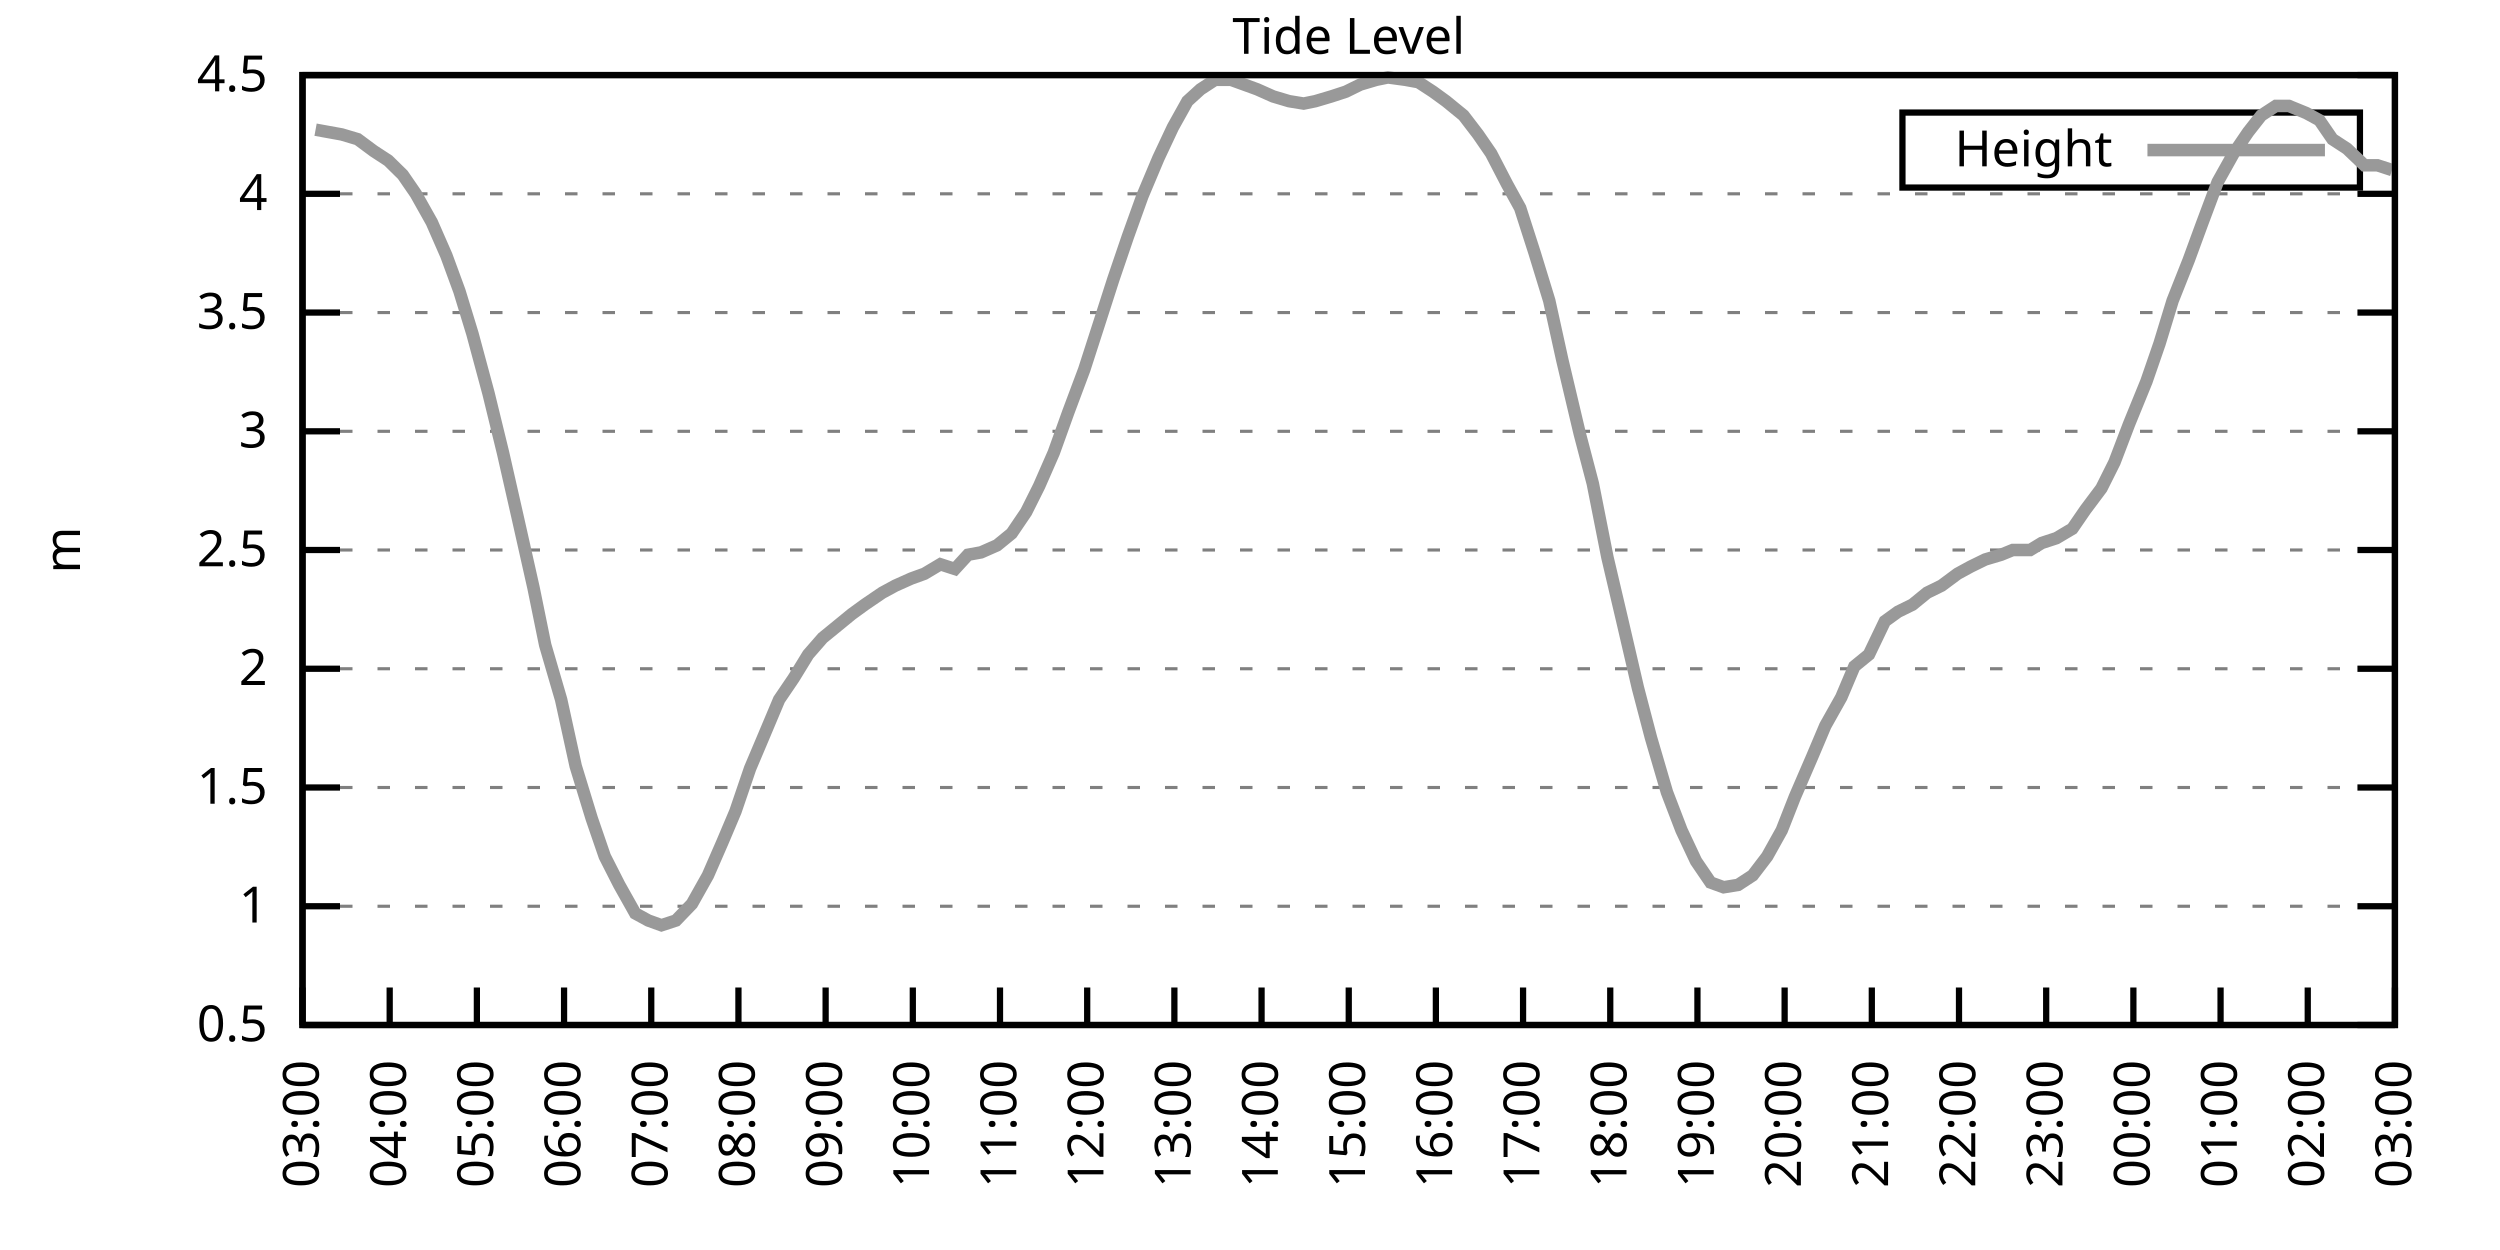
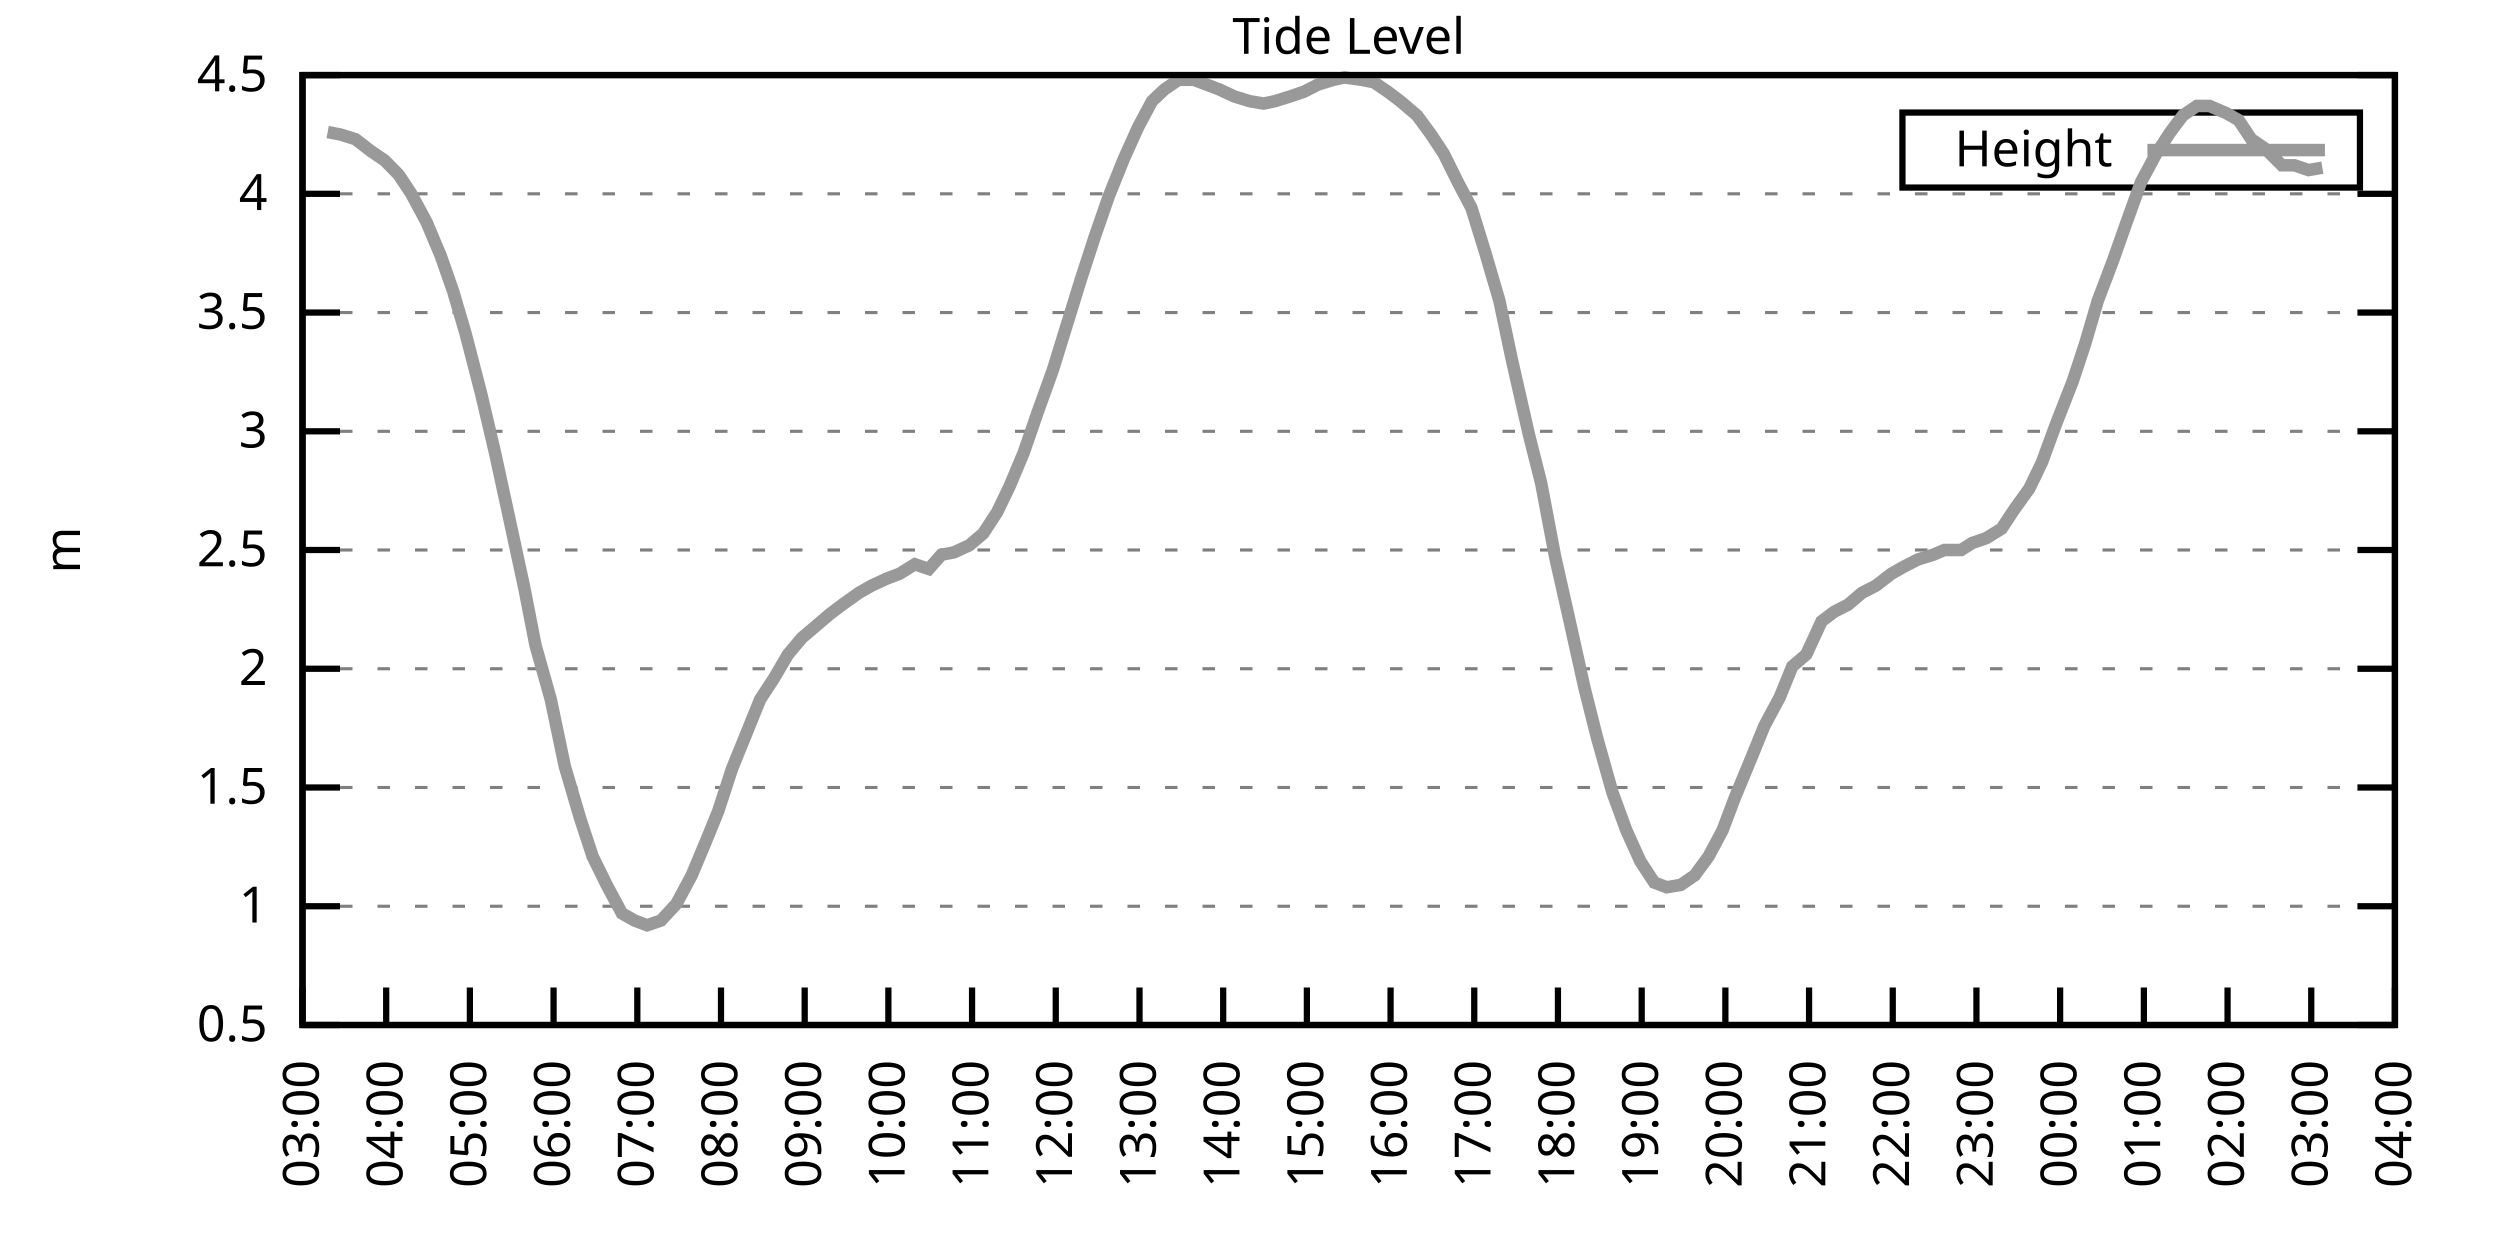
<svg xmlns="http://www.w3.org/2000/svg" xmlns:xlink="http://www.w3.org/1999/xlink" width="400" height="200" viewBox="0 0 400 200">
  <g id="gnuplot_canvas">
    <rect x="0" y="0" width="400" height="200" fill="none" />
    <defs>
      <circle id="gpDot" r="0.5" stroke-width="0.5" stroke="currentColor" />
      <path id="gpPt0" stroke-width="0.333" stroke="currentColor" d="M-1,0 h2 M0,-1 v2" />
      <path id="gpPt1" stroke-width="0.333" stroke="currentColor" d="M-1,-1 L1,1 M1,-1 L-1,1" />
      <path id="gpPt2" stroke-width="0.333" stroke="currentColor" d="M-1,0 L1,0 M0,-1 L0,1 M-1,-1 L1,1 M-1,1 L1,-1" />
      <rect id="gpPt3" stroke-width="0.333" stroke="currentColor" x="-1" y="-1" width="2" height="2" />
      <rect id="gpPt4" stroke-width="0.333" stroke="currentColor" fill="currentColor" x="-1" y="-1" width="2" height="2" />
      <circle id="gpPt5" stroke-width="0.333" stroke="currentColor" cx="0" cy="0" r="1" />
      <use xlink:href="#gpPt5" id="gpPt6" fill="currentColor" stroke="none" />
      <path id="gpPt7" stroke-width="0.333" stroke="currentColor" d="M0,-1.33 L-1.33,0.67 L1.33,0.67 z" />
      <use xlink:href="#gpPt7" id="gpPt8" fill="currentColor" stroke="none" />
      <use xlink:href="#gpPt7" id="gpPt9" stroke="currentColor" transform="rotate(180)" />
      <use xlink:href="#gpPt9" id="gpPt10" fill="currentColor" stroke="none" />
      <use xlink:href="#gpPt3" id="gpPt11" stroke="currentColor" transform="rotate(45)" />
      <use xlink:href="#gpPt11" id="gpPt12" fill="currentColor" stroke="none" />
      <path id="gpPt13" stroke-width="0.333" stroke="currentColor" d="M0,1.330 L1.265,0.411 L0.782,-1.067 L-0.782,-1.076 L-1.265,0.411 z" />
      <use xlink:href="#gpPt13" id="gpPt14" fill="currentColor" stroke="none" />
      <filter id="textbox" filterUnits="objectBoundingBox" x="0" y="0" height="1" width="1">
        <feFlood flood-color="white" flood-opacity="1" result="bgnd" />
        <feComposite in="SourceGraphic" in2="bgnd" operator="atop" />
      </filter>
      <filter id="greybox" filterUnits="objectBoundingBox" x="0" y="0" height="1" width="1">
        <feFlood flood-color="lightgrey" flood-opacity="1" result="grey" />
        <feComposite in="SourceGraphic" in2="grey" operator="atop" />
      </filter>
    </defs>
    <g fill="none" color="white" stroke="currentColor" stroke-width="1.00" stroke-linecap="butt" stroke-linejoin="miter">
</g>
    <g fill="none" color="black" stroke="currentColor" stroke-width="1.00" stroke-linecap="butt" stroke-linejoin="miter">
      <g stroke="none" shape-rendering="crispEdges">
        <polygon fill="rgb(255, 255, 255)" points="48.40,164.00 383.18,164.00 383.18,12.02 48.40,12.02 " />
      </g>
    </g>
    <g fill="none" color="black" stroke="currentColor" stroke-width="1.00" stroke-linecap="butt" stroke-linejoin="miter">
</g>
    <g fill="none" color="black" stroke="black" stroke-width="0.50" stroke-linecap="butt" stroke-linejoin="miter">
</g>
    <g fill="none" color="gray" stroke="currentColor" stroke-width="0.50" stroke-linecap="butt" stroke-linejoin="miter">
      <path stroke="gray" stroke-dasharray="2,4" class="gridline" d="M48.40,164.00 L383.19,164.00  " />
    </g>
    <g fill="none" color="gray" stroke="gray" stroke-width="1.00" stroke-linecap="butt" stroke-linejoin="miter">
</g>
    <g fill="none" color="black" stroke="currentColor" stroke-width="1.00" stroke-linecap="butt" stroke-linejoin="miter">
      <path stroke="black" d="M48.40,164.00 L54.40,164.00 M383.19,164.00 L377.19,164.00  " />
      <g transform="translate(42.80,166.60)" stroke="none" fill="black" font-family="Sans" font-size="8.00" text-anchor="end">
        <text>
          <tspan font-family="Sans"> 0.5</tspan>
        </text>
      </g>
    </g>
    <g fill="none" color="black" stroke="currentColor" stroke-width="1.00" stroke-linecap="butt" stroke-linejoin="miter">
</g>
    <g fill="none" color="black" stroke="black" stroke-width="0.50" stroke-linecap="butt" stroke-linejoin="miter">
</g>
    <g fill="none" color="gray" stroke="currentColor" stroke-width="0.50" stroke-linecap="butt" stroke-linejoin="miter">
      <path stroke="gray" stroke-dasharray="2,4" class="gridline" d="M48.40,145.00 L383.19,145.00  " />
    </g>
    <g fill="none" color="gray" stroke="gray" stroke-width="1.00" stroke-linecap="butt" stroke-linejoin="miter">
</g>
    <g fill="none" color="black" stroke="currentColor" stroke-width="1.00" stroke-linecap="butt" stroke-linejoin="miter">
      <path stroke="black" d="M48.40,145.00 L54.40,145.00 M383.19,145.00 L377.19,145.00  " />
      <g transform="translate(42.80,147.60)" stroke="none" fill="black" font-family="Sans" font-size="8.00" text-anchor="end">
        <text>
          <tspan font-family="Sans"> 1</tspan>
        </text>
      </g>
    </g>
    <g fill="none" color="black" stroke="currentColor" stroke-width="1.00" stroke-linecap="butt" stroke-linejoin="miter">
</g>
    <g fill="none" color="black" stroke="black" stroke-width="0.50" stroke-linecap="butt" stroke-linejoin="miter">
</g>
    <g fill="none" color="gray" stroke="currentColor" stroke-width="0.50" stroke-linecap="butt" stroke-linejoin="miter">
      <path stroke="gray" stroke-dasharray="2,4" class="gridline" d="M48.40,126.00 L383.19,126.00  " />
    </g>
    <g fill="none" color="gray" stroke="gray" stroke-width="1.00" stroke-linecap="butt" stroke-linejoin="miter">
</g>
    <g fill="none" color="black" stroke="currentColor" stroke-width="1.00" stroke-linecap="butt" stroke-linejoin="miter">
      <path stroke="black" d="M48.40,126.00 L54.40,126.00 M383.19,126.00 L377.19,126.00  " />
      <g transform="translate(42.80,128.60)" stroke="none" fill="black" font-family="Sans" font-size="8.00" text-anchor="end">
        <text>
          <tspan font-family="Sans"> 1.5</tspan>
        </text>
      </g>
    </g>
    <g fill="none" color="black" stroke="currentColor" stroke-width="1.00" stroke-linecap="butt" stroke-linejoin="miter">
</g>
    <g fill="none" color="black" stroke="black" stroke-width="0.50" stroke-linecap="butt" stroke-linejoin="miter">
</g>
    <g fill="none" color="gray" stroke="currentColor" stroke-width="0.50" stroke-linecap="butt" stroke-linejoin="miter">
      <path stroke="gray" stroke-dasharray="2,4" class="gridline" d="M48.40,107.00 L383.19,107.00  " />
    </g>
    <g fill="none" color="gray" stroke="gray" stroke-width="1.00" stroke-linecap="butt" stroke-linejoin="miter">
</g>
    <g fill="none" color="black" stroke="currentColor" stroke-width="1.00" stroke-linecap="butt" stroke-linejoin="miter">
      <path stroke="black" d="M48.40,107.00 L54.40,107.00 M383.19,107.00 L377.19,107.00  " />
      <g transform="translate(42.80,109.60)" stroke="none" fill="black" font-family="Sans" font-size="8.00" text-anchor="end">
        <text>
          <tspan font-family="Sans"> 2</tspan>
        </text>
      </g>
    </g>
    <g fill="none" color="black" stroke="currentColor" stroke-width="1.00" stroke-linecap="butt" stroke-linejoin="miter">
</g>
    <g fill="none" color="black" stroke="black" stroke-width="0.50" stroke-linecap="butt" stroke-linejoin="miter">
</g>
    <g fill="none" color="gray" stroke="currentColor" stroke-width="0.50" stroke-linecap="butt" stroke-linejoin="miter">
      <path stroke="gray" stroke-dasharray="2,4" class="gridline" d="M48.40,88.00 L383.19,88.00  " />
    </g>
    <g fill="none" color="gray" stroke="gray" stroke-width="1.00" stroke-linecap="butt" stroke-linejoin="miter">
</g>
    <g fill="none" color="black" stroke="currentColor" stroke-width="1.00" stroke-linecap="butt" stroke-linejoin="miter">
      <path stroke="black" d="M48.40,88.00 L54.40,88.00 M383.19,88.00 L377.19,88.00  " />
      <g transform="translate(42.80,90.60)" stroke="none" fill="black" font-family="Sans" font-size="8.00" text-anchor="end">
        <text>
          <tspan font-family="Sans"> 2.5</tspan>
        </text>
      </g>
    </g>
    <g fill="none" color="black" stroke="currentColor" stroke-width="1.00" stroke-linecap="butt" stroke-linejoin="miter">
</g>
    <g fill="none" color="black" stroke="black" stroke-width="0.50" stroke-linecap="butt" stroke-linejoin="miter">
</g>
    <g fill="none" color="gray" stroke="currentColor" stroke-width="0.50" stroke-linecap="butt" stroke-linejoin="miter">
      <path stroke="gray" stroke-dasharray="2,4" class="gridline" d="M48.40,69.01 L383.19,69.01  " />
    </g>
    <g fill="none" color="gray" stroke="gray" stroke-width="1.00" stroke-linecap="butt" stroke-linejoin="miter">
</g>
    <g fill="none" color="black" stroke="currentColor" stroke-width="1.00" stroke-linecap="butt" stroke-linejoin="miter">
      <path stroke="black" d="M48.40,69.01 L54.40,69.01 M383.19,69.01 L377.19,69.01  " />
      <g transform="translate(42.80,71.61)" stroke="none" fill="black" font-family="Sans" font-size="8.00" text-anchor="end">
        <text>
          <tspan font-family="Sans"> 3</tspan>
        </text>
      </g>
    </g>
    <g fill="none" color="black" stroke="currentColor" stroke-width="1.00" stroke-linecap="butt" stroke-linejoin="miter">
</g>
    <g fill="none" color="black" stroke="black" stroke-width="0.50" stroke-linecap="butt" stroke-linejoin="miter">
</g>
    <g fill="none" color="gray" stroke="currentColor" stroke-width="0.50" stroke-linecap="butt" stroke-linejoin="miter">
      <path stroke="gray" stroke-dasharray="2,4" class="gridline" d="M48.40,50.01 L383.19,50.01  " />
    </g>
    <g fill="none" color="gray" stroke="gray" stroke-width="1.00" stroke-linecap="butt" stroke-linejoin="miter">
</g>
    <g fill="none" color="black" stroke="currentColor" stroke-width="1.00" stroke-linecap="butt" stroke-linejoin="miter">
      <path stroke="black" d="M48.40,50.01 L54.40,50.01 M383.19,50.01 L377.19,50.01  " />
      <g transform="translate(42.80,52.61)" stroke="none" fill="black" font-family="Sans" font-size="8.00" text-anchor="end">
        <text>
          <tspan font-family="Sans"> 3.5</tspan>
        </text>
      </g>
    </g>
    <g fill="none" color="black" stroke="currentColor" stroke-width="1.00" stroke-linecap="butt" stroke-linejoin="miter">
</g>
    <g fill="none" color="black" stroke="black" stroke-width="0.50" stroke-linecap="butt" stroke-linejoin="miter">
</g>
    <g fill="none" color="gray" stroke="currentColor" stroke-width="0.50" stroke-linecap="butt" stroke-linejoin="miter">
      <path stroke="gray" stroke-dasharray="2,4" class="gridline" d="M48.40,31.01 L383.19,31.01  " />
    </g>
    <g fill="none" color="gray" stroke="gray" stroke-width="1.00" stroke-linecap="butt" stroke-linejoin="miter">
</g>
    <g fill="none" color="black" stroke="currentColor" stroke-width="1.00" stroke-linecap="butt" stroke-linejoin="miter">
      <path stroke="black" d="M48.40,31.01 L54.40,31.01 M383.19,31.01 L377.19,31.01  " />
      <g transform="translate(42.80,33.61)" stroke="none" fill="black" font-family="Sans" font-size="8.00" text-anchor="end">
        <text>
          <tspan font-family="Sans"> 4</tspan>
        </text>
      </g>
    </g>
    <g fill="none" color="black" stroke="currentColor" stroke-width="1.00" stroke-linecap="butt" stroke-linejoin="miter">
</g>
    <g fill="none" color="black" stroke="black" stroke-width="0.50" stroke-linecap="butt" stroke-linejoin="miter">
</g>
    <g fill="none" color="gray" stroke="currentColor" stroke-width="0.50" stroke-linecap="butt" stroke-linejoin="miter">
      <path stroke="gray" stroke-dasharray="2,4" class="gridline" d="M48.40,12.01 L383.19,12.01  " />
    </g>
    <g fill="none" color="gray" stroke="gray" stroke-width="1.00" stroke-linecap="butt" stroke-linejoin="miter">
</g>
    <g fill="none" color="black" stroke="currentColor" stroke-width="1.00" stroke-linecap="butt" stroke-linejoin="miter">
      <path stroke="black" d="M48.40,12.01 L54.40,12.01 M383.19,12.01 L377.19,12.01  " />
      <g transform="translate(42.80,14.61)" stroke="none" fill="black" font-family="Sans" font-size="8.00" text-anchor="end">
        <text>
          <tspan font-family="Sans"> 4.5</tspan>
        </text>
      </g>
    </g>
    <g fill="none" color="black" stroke="currentColor" stroke-width="1.00" stroke-linecap="butt" stroke-linejoin="miter">
      <path stroke="black" d="M48.40,164.00 L48.40,158.00  " />
      <g transform="translate(51.00,169.60) rotate(270.00)" stroke="none" fill="black" font-family="Sans" font-size="8.00" text-anchor="end">
        <text>
          <tspan font-family="Sans">03:00</tspan>
        </text>
      </g>
    </g>
    <g fill="none" color="black" stroke="currentColor" stroke-width="1.00" stroke-linecap="butt" stroke-linejoin="miter">
-       <path stroke="black" d="M62.35,164.00 L62.35,158.00  " />
-       <g transform="translate(64.95,169.60) rotate(270.00)" stroke="none" fill="black" font-family="Sans" font-size="8.00" text-anchor="end">
+       <path stroke="black" d="M61.79,164.00 L61.79,158.00  " />
+       <g transform="translate(64.39,169.60) rotate(270.00)" stroke="none" fill="black" font-family="Sans" font-size="8.00" text-anchor="end">
        <text>
          <tspan font-family="Sans">04:00</tspan>
        </text>
      </g>
    </g>
    <g fill="none" color="black" stroke="currentColor" stroke-width="1.00" stroke-linecap="butt" stroke-linejoin="miter">
-       <path stroke="black" d="M76.30,164.00 L76.30,158.00  " />
-       <g transform="translate(78.90,169.60) rotate(270.00)" stroke="none" fill="black" font-family="Sans" font-size="8.00" text-anchor="end">
+       <path stroke="black" d="M75.18,164.00 L75.18,158.00  " />
+       <g transform="translate(77.78,169.60) rotate(270.00)" stroke="none" fill="black" font-family="Sans" font-size="8.00" text-anchor="end">
        <text>
          <tspan font-family="Sans">05:00</tspan>
        </text>
      </g>
    </g>
    <g fill="none" color="black" stroke="currentColor" stroke-width="1.00" stroke-linecap="butt" stroke-linejoin="miter">
-       <path stroke="black" d="M90.25,164.00 L90.25,158.00  " />
-       <g transform="translate(92.85,169.60) rotate(270.00)" stroke="none" fill="black" font-family="Sans" font-size="8.00" text-anchor="end">
+       <path stroke="black" d="M88.57,164.00 L88.57,158.00  " />
+       <g transform="translate(91.17,169.60) rotate(270.00)" stroke="none" fill="black" font-family="Sans" font-size="8.00" text-anchor="end">
        <text>
          <tspan font-family="Sans">06:00</tspan>
        </text>
      </g>
    </g>
    <g fill="none" color="black" stroke="currentColor" stroke-width="1.00" stroke-linecap="butt" stroke-linejoin="miter">
-       <path stroke="black" d="M104.20,164.00 L104.20,158.00  " />
-       <g transform="translate(106.80,169.60) rotate(270.00)" stroke="none" fill="black" font-family="Sans" font-size="8.00" text-anchor="end">
+       <path stroke="black" d="M101.97,164.00 L101.97,158.00  " />
+       <g transform="translate(104.57,169.60) rotate(270.00)" stroke="none" fill="black" font-family="Sans" font-size="8.00" text-anchor="end">
        <text>
          <tspan font-family="Sans">07:00</tspan>
        </text>
      </g>
    </g>
    <g fill="none" color="black" stroke="currentColor" stroke-width="1.00" stroke-linecap="butt" stroke-linejoin="miter">
-       <path stroke="black" d="M118.15,164.00 L118.15,158.00  " />
-       <g transform="translate(120.75,169.60) rotate(270.00)" stroke="none" fill="black" font-family="Sans" font-size="8.00" text-anchor="end">
+       <path stroke="black" d="M115.36,164.00 L115.36,158.00  " />
+       <g transform="translate(117.96,169.60) rotate(270.00)" stroke="none" fill="black" font-family="Sans" font-size="8.00" text-anchor="end">
        <text>
          <tspan font-family="Sans">08:00</tspan>
        </text>
      </g>
    </g>
    <g fill="none" color="black" stroke="currentColor" stroke-width="1.00" stroke-linecap="butt" stroke-linejoin="miter">
-       <path stroke="black" d="M132.10,164.00 L132.10,158.00  " />
-       <g transform="translate(134.70,169.60) rotate(270.00)" stroke="none" fill="black" font-family="Sans" font-size="8.00" text-anchor="end">
+       <path stroke="black" d="M128.75,164.00 L128.75,158.00  " />
+       <g transform="translate(131.35,169.60) rotate(270.00)" stroke="none" fill="black" font-family="Sans" font-size="8.00" text-anchor="end">
        <text>
          <tspan font-family="Sans">09:00</tspan>
        </text>
      </g>
    </g>
    <g fill="none" color="black" stroke="currentColor" stroke-width="1.00" stroke-linecap="butt" stroke-linejoin="miter">
-       <path stroke="black" d="M146.05,164.00 L146.05,158.00  " />
-       <g transform="translate(148.65,169.60) rotate(270.00)" stroke="none" fill="black" font-family="Sans" font-size="8.00" text-anchor="end">
+       <path stroke="black" d="M142.14,164.00 L142.14,158.00  " />
+       <g transform="translate(144.74,169.60) rotate(270.00)" stroke="none" fill="black" font-family="Sans" font-size="8.00" text-anchor="end">
        <text>
          <tspan font-family="Sans">10:00</tspan>
        </text>
      </g>
    </g>
    <g fill="none" color="black" stroke="currentColor" stroke-width="1.00" stroke-linecap="butt" stroke-linejoin="miter">
-       <path stroke="black" d="M160.00,164.00 L160.00,158.00  " />
-       <g transform="translate(162.60,169.60) rotate(270.00)" stroke="none" fill="black" font-family="Sans" font-size="8.00" text-anchor="end">
+       <path stroke="black" d="M155.53,164.00 L155.53,158.00  " />
+       <g transform="translate(158.13,169.60) rotate(270.00)" stroke="none" fill="black" font-family="Sans" font-size="8.00" text-anchor="end">
        <text>
          <tspan font-family="Sans">11:00</tspan>
        </text>
      </g>
    </g>
    <g fill="none" color="black" stroke="currentColor" stroke-width="1.00" stroke-linecap="butt" stroke-linejoin="miter">
-       <path stroke="black" d="M173.95,164.00 L173.95,158.00  " />
-       <g transform="translate(176.55,169.60) rotate(270.00)" stroke="none" fill="black" font-family="Sans" font-size="8.00" text-anchor="end">
+       <path stroke="black" d="M168.92,164.00 L168.92,158.00  " />
+       <g transform="translate(171.52,169.60) rotate(270.00)" stroke="none" fill="black" font-family="Sans" font-size="8.00" text-anchor="end">
        <text>
          <tspan font-family="Sans">12:00</tspan>
        </text>
      </g>
    </g>
    <g fill="none" color="black" stroke="currentColor" stroke-width="1.00" stroke-linecap="butt" stroke-linejoin="miter">
-       <path stroke="black" d="M187.90,164.00 L187.90,158.00  " />
-       <g transform="translate(190.50,169.60) rotate(270.00)" stroke="none" fill="black" font-family="Sans" font-size="8.00" text-anchor="end">
+       <path stroke="black" d="M182.32,164.00 L182.32,158.00  " />
+       <g transform="translate(184.92,169.60) rotate(270.00)" stroke="none" fill="black" font-family="Sans" font-size="8.00" text-anchor="end">
        <text>
          <tspan font-family="Sans">13:00</tspan>
        </text>
      </g>
    </g>
    <g fill="none" color="black" stroke="currentColor" stroke-width="1.00" stroke-linecap="butt" stroke-linejoin="miter">
-       <path stroke="black" d="M201.85,164.00 L201.85,158.00  " />
-       <g transform="translate(204.45,169.60) rotate(270.00)" stroke="none" fill="black" font-family="Sans" font-size="8.00" text-anchor="end">
+       <path stroke="black" d="M195.71,164.00 L195.71,158.00  " />
+       <g transform="translate(198.31,169.60) rotate(270.00)" stroke="none" fill="black" font-family="Sans" font-size="8.00" text-anchor="end">
        <text>
          <tspan font-family="Sans">14:00</tspan>
        </text>
      </g>
    </g>
    <g fill="none" color="black" stroke="currentColor" stroke-width="1.00" stroke-linecap="butt" stroke-linejoin="miter">
-       <path stroke="black" d="M215.80,164.00 L215.80,158.00  " />
-       <g transform="translate(218.40,169.60) rotate(270.00)" stroke="none" fill="black" font-family="Sans" font-size="8.00" text-anchor="end">
+       <path stroke="black" d="M209.10,164.00 L209.10,158.00  " />
+       <g transform="translate(211.70,169.60) rotate(270.00)" stroke="none" fill="black" font-family="Sans" font-size="8.00" text-anchor="end">
        <text>
          <tspan font-family="Sans">15:00</tspan>
        </text>
      </g>
    </g>
    <g fill="none" color="black" stroke="currentColor" stroke-width="1.00" stroke-linecap="butt" stroke-linejoin="miter">
-       <path stroke="black" d="M229.74,164.00 L229.74,158.00  " />
-       <g transform="translate(232.34,169.60) rotate(270.00)" stroke="none" fill="black" font-family="Sans" font-size="8.00" text-anchor="end">
+       <path stroke="black" d="M222.49,164.00 L222.49,158.00  " />
+       <g transform="translate(225.09,169.60) rotate(270.00)" stroke="none" fill="black" font-family="Sans" font-size="8.00" text-anchor="end">
        <text>
          <tspan font-family="Sans">16:00</tspan>
        </text>
      </g>
    </g>
    <g fill="none" color="black" stroke="currentColor" stroke-width="1.00" stroke-linecap="butt" stroke-linejoin="miter">
-       <path stroke="black" d="M243.69,164.00 L243.69,158.00  " />
-       <g transform="translate(246.29,169.60) rotate(270.00)" stroke="none" fill="black" font-family="Sans" font-size="8.00" text-anchor="end">
+       <path stroke="black" d="M235.88,164.00 L235.88,158.00  " />
+       <g transform="translate(238.48,169.60) rotate(270.00)" stroke="none" fill="black" font-family="Sans" font-size="8.00" text-anchor="end">
        <text>
          <tspan font-family="Sans">17:00</tspan>
        </text>
      </g>
    </g>
    <g fill="none" color="black" stroke="currentColor" stroke-width="1.00" stroke-linecap="butt" stroke-linejoin="miter">
-       <path stroke="black" d="M257.64,164.00 L257.64,158.00  " />
-       <g transform="translate(260.24,169.60) rotate(270.00)" stroke="none" fill="black" font-family="Sans" font-size="8.00" text-anchor="end">
+       <path stroke="black" d="M249.27,164.00 L249.27,158.00  " />
+       <g transform="translate(251.87,169.60) rotate(270.00)" stroke="none" fill="black" font-family="Sans" font-size="8.00" text-anchor="end">
        <text>
          <tspan font-family="Sans">18:00</tspan>
        </text>
      </g>
    </g>
    <g fill="none" color="black" stroke="currentColor" stroke-width="1.00" stroke-linecap="butt" stroke-linejoin="miter">
-       <path stroke="black" d="M271.59,164.00 L271.59,158.00  " />
-       <g transform="translate(274.19,169.60) rotate(270.00)" stroke="none" fill="black" font-family="Sans" font-size="8.00" text-anchor="end">
+       <path stroke="black" d="M262.67,164.00 L262.67,158.00  " />
+       <g transform="translate(265.27,169.60) rotate(270.00)" stroke="none" fill="black" font-family="Sans" font-size="8.00" text-anchor="end">
        <text>
          <tspan font-family="Sans">19:00</tspan>
        </text>
      </g>
    </g>
    <g fill="none" color="black" stroke="currentColor" stroke-width="1.00" stroke-linecap="butt" stroke-linejoin="miter">
-       <path stroke="black" d="M285.54,164.00 L285.54,158.00  " />
-       <g transform="translate(288.14,169.60) rotate(270.00)" stroke="none" fill="black" font-family="Sans" font-size="8.00" text-anchor="end">
+       <path stroke="black" d="M276.06,164.00 L276.06,158.00  " />
+       <g transform="translate(278.66,169.60) rotate(270.00)" stroke="none" fill="black" font-family="Sans" font-size="8.00" text-anchor="end">
        <text>
          <tspan font-family="Sans">20:00</tspan>
        </text>
      </g>
    </g>
    <g fill="none" color="black" stroke="currentColor" stroke-width="1.00" stroke-linecap="butt" stroke-linejoin="miter">
-       <path stroke="black" d="M299.49,164.00 L299.49,158.00  " />
-       <g transform="translate(302.09,169.60) rotate(270.00)" stroke="none" fill="black" font-family="Sans" font-size="8.00" text-anchor="end">
+       <path stroke="black" d="M289.45,164.00 L289.45,158.00  " />
+       <g transform="translate(292.05,169.60) rotate(270.00)" stroke="none" fill="black" font-family="Sans" font-size="8.00" text-anchor="end">
        <text>
          <tspan font-family="Sans">21:00</tspan>
        </text>
      </g>
    </g>
    <g fill="none" color="black" stroke="currentColor" stroke-width="1.00" stroke-linecap="butt" stroke-linejoin="miter">
-       <path stroke="black" d="M313.44,164.00 L313.44,158.00  " />
-       <g transform="translate(316.04,169.60) rotate(270.00)" stroke="none" fill="black" font-family="Sans" font-size="8.00" text-anchor="end">
+       <path stroke="black" d="M302.84,164.00 L302.84,158.00  " />
+       <g transform="translate(305.44,169.60) rotate(270.00)" stroke="none" fill="black" font-family="Sans" font-size="8.00" text-anchor="end">
        <text>
          <tspan font-family="Sans">22:00</tspan>
        </text>
      </g>
    </g>
    <g fill="none" color="black" stroke="currentColor" stroke-width="1.00" stroke-linecap="butt" stroke-linejoin="miter">
-       <path stroke="black" d="M327.39,164.00 L327.39,158.00  " />
-       <g transform="translate(329.99,169.60) rotate(270.00)" stroke="none" fill="black" font-family="Sans" font-size="8.00" text-anchor="end">
+       <path stroke="black" d="M316.23,164.00 L316.23,158.00  " />
+       <g transform="translate(318.83,169.60) rotate(270.00)" stroke="none" fill="black" font-family="Sans" font-size="8.00" text-anchor="end">
        <text>
          <tspan font-family="Sans">23:00</tspan>
        </text>
      </g>
    </g>
    <g fill="none" color="black" stroke="currentColor" stroke-width="1.00" stroke-linecap="butt" stroke-linejoin="miter">
-       <path stroke="black" d="M341.34,164.00 L341.34,158.00  " />
-       <g transform="translate(343.94,169.60) rotate(270.00)" stroke="none" fill="black" font-family="Sans" font-size="8.00" text-anchor="end">
+       <path stroke="black" d="M329.62,164.00 L329.62,158.00  " />
+       <g transform="translate(332.22,169.60) rotate(270.00)" stroke="none" fill="black" font-family="Sans" font-size="8.00" text-anchor="end">
        <text>
          <tspan font-family="Sans">00:00</tspan>
        </text>
      </g>
    </g>
    <g fill="none" color="black" stroke="currentColor" stroke-width="1.00" stroke-linecap="butt" stroke-linejoin="miter">
-       <path stroke="black" d="M355.29,164.00 L355.29,158.00  " />
-       <g transform="translate(357.89,169.60) rotate(270.00)" stroke="none" fill="black" font-family="Sans" font-size="8.00" text-anchor="end">
+       <path stroke="black" d="M343.02,164.00 L343.02,158.00  " />
+       <g transform="translate(345.62,169.60) rotate(270.00)" stroke="none" fill="black" font-family="Sans" font-size="8.00" text-anchor="end">
        <text>
          <tspan font-family="Sans">01:00</tspan>
        </text>
      </g>
    </g>
    <g fill="none" color="black" stroke="currentColor" stroke-width="1.00" stroke-linecap="butt" stroke-linejoin="miter">
-       <path stroke="black" d="M369.24,164.00 L369.24,158.00  " />
-       <g transform="translate(371.84,169.60) rotate(270.00)" stroke="none" fill="black" font-family="Sans" font-size="8.00" text-anchor="end">
+       <path stroke="black" d="M356.41,164.00 L356.41,158.00  " />
+       <g transform="translate(359.01,169.60) rotate(270.00)" stroke="none" fill="black" font-family="Sans" font-size="8.00" text-anchor="end">
        <text>
          <tspan font-family="Sans">02:00</tspan>
+         </text>
+       </g>
+     </g>
+     <g fill="none" color="black" stroke="currentColor" stroke-width="1.00" stroke-linecap="butt" stroke-linejoin="miter">
+       <path stroke="black" d="M369.80,164.00 L369.80,158.00  " />
+       <g transform="translate(372.40,169.60) rotate(270.00)" stroke="none" fill="black" font-family="Sans" font-size="8.00" text-anchor="end">
+         <text>
+           <tspan font-family="Sans">03:00</tspan>
        </text>
      </g>
    </g>
    <g fill="none" color="black" stroke="currentColor" stroke-width="1.00" stroke-linecap="butt" stroke-linejoin="miter">
      <path stroke="black" d="M383.19,164.00 L383.19,158.00  " />
      <g transform="translate(385.79,169.60) rotate(270.00)" stroke="none" fill="black" font-family="Sans" font-size="8.00" text-anchor="end">
        <text>
-           <tspan font-family="Sans">03:00</tspan>
+           <tspan font-family="Sans">04:00</tspan>
        </text>
      </g>
    </g>
    <g fill="none" color="black" stroke="currentColor" stroke-width="1.00" stroke-linecap="butt" stroke-linejoin="miter">
</g>
    <g fill="none" color="black" stroke="currentColor" stroke-width="1.00" stroke-linecap="butt" stroke-linejoin="miter">
      <path stroke="black" d="M48.40,12.01 L48.40,164.00 L383.19,164.00 L383.19,12.01 L48.40,12.01 Z  " />
    </g>
    <g fill="none" color="black" stroke="currentColor" stroke-width="1.00" stroke-linecap="butt" stroke-linejoin="miter">
</g>
    <g fill="none" color="black" stroke="currentColor" stroke-width="1.00" stroke-linecap="butt" stroke-linejoin="miter">
      <path stroke="black" d="M304.39,30.01 L304.39,18.01 L377.59,18.01 L377.59,30.01 L304.39,30.01 Z  " />
    </g>
    <g id="Tide_level_plot_1">
      <g fill="none" color="white" stroke="black" stroke-width="2.00" stroke-linecap="butt" stroke-linejoin="miter">
</g>
      <g fill="none" color="black" stroke="currentColor" stroke-width="2.00" stroke-linecap="butt" stroke-linejoin="miter">
        <g transform="translate(337.99,26.61)" stroke="none" fill="black" font-family="Sans" font-size="8.00" text-anchor="end">
          <text>
            <tspan font-family="Sans">Height</tspan>
          </text>
        </g>
      </g>
      <g fill="none" color="black" stroke="currentColor" stroke-width="2.00" stroke-linecap="butt" stroke-linejoin="miter">
-         <path stroke="rgb(153, 153, 153)" d="M343.59,24.01 L371.99,24.01 M50.49,20.75 L52.58,21.13 L54.68,21.51 L57.23,22.27 L59.79,24.17 L62.12,25.69   L64.44,27.97 L66.53,31.01 L69.09,35.57 L71.42,40.89 L73.51,46.59 L75.60,53.43 L78.16,62.93 L80.48,72.43   L82.81,82.69 L85.37,94.08 L87.23,103.20 L89.78,111.94 L92.11,122.58 L94.67,130.94 L96.76,137.02 L99.08,141.58   L101.64,146.14 L103.73,147.28 L105.83,148.04 L108.15,147.28 L110.71,144.62 L113.27,140.06 L115.59,134.74 L117.68,129.80   L120.01,122.96 L122.10,118.02 L124.66,111.94 L126.98,108.52 L129.31,104.72 L131.63,102.06 L133.96,100.16 L136.28,98.26   L138.37,96.74 L141.16,94.84 L143.26,93.70 L145.81,92.56 L147.91,91.80 L150.46,90.28 L152.79,91.04 L154.88,88.76   L156.97,88.38 L159.53,87.25 L161.86,85.35 L164.18,81.93 L166.27,77.75 L168.60,72.43 L170.92,65.97 L173.48,59.13   L175.81,51.91 L178.13,44.69 L180.46,37.85 L182.78,31.39 L185.34,25.31 L187.66,20.37 L189.99,16.19 L192.08,14.29   L194.41,12.77 L196.96,12.77 L199.06,13.53 L201.15,14.29 L203.71,15.43 L206.26,16.19 L208.59,16.57 L210.45,16.19   L213.01,15.43 L215.33,14.67 L217.65,13.53 L220.21,12.77 L222.07,12.39 L224.86,12.77 L226.95,13.15 L229.28,14.67   L231.37,16.19 L234.16,18.47 L236.49,21.51 L238.58,24.55 L241.14,29.49 L243.23,33.29 L245.55,40.51 L247.88,48.11   L249.97,57.61 L252.76,69.39 L254.85,77.37 L257.18,89.14 L259.50,99.02 L262.06,110.04 L264.15,118.02 L266.71,126.76   L269.04,132.84 L271.36,137.78 L273.69,141.20 L275.78,141.96 L278.10,141.58 L280.43,140.06 L282.75,137.02 L285.08,132.84   L287.17,127.52 L289.96,121.06 L292.05,116.12 L294.61,111.56 L296.70,106.62 L299.03,104.72 L301.58,99.40 L303.68,97.88   L306.00,96.74 L308.33,94.84 L310.65,93.70 L313.21,91.80 L315.30,90.66 L317.63,89.52 L320.18,88.76 L322.04,88.00   L324.83,88.00 L326.69,86.87 L329.02,86.11 L331.58,84.59 L333.67,81.55 L336.23,78.13 L338.32,73.95 L340.64,67.87   L343.43,61.03 L345.53,54.95 L347.62,48.11 L350.18,41.65 L352.27,35.95 L354.83,29.11 L357.38,24.55 L359.71,21.13   L361.80,18.47 L364.13,16.95 L366.22,16.95 L369.01,18.09 L371.10,19.23 L373.19,22.27 L375.52,23.79 L378.31,26.45   L380.40,26.45 L382.73,27.21  " />
+         <path stroke="rgb(153, 153, 153)" d="M343.59,24.01 L371.99,24.01 M52.42,21.13 L54.43,21.51 L56.88,22.27 L59.34,24.17 L61.57,25.69 L63.80,27.97   L65.81,31.01 L68.26,35.57 L70.50,40.89 L72.50,46.59 L74.51,53.43 L76.97,62.93 L79.20,72.43 L81.43,82.69   L83.89,94.08 L85.67,103.20 L88.13,111.94 L90.36,122.58 L92.82,130.94 L94.82,137.02 L97.06,141.58 L99.51,146.14   L101.52,147.28 L103.53,148.04 L105.76,147.28 L108.22,144.62 L110.67,140.06 L112.90,134.74 L114.91,129.80 L117.14,122.96   L119.15,118.02 L121.61,111.94 L123.84,108.52 L126.07,104.72 L128.30,102.06 L130.54,100.16 L132.77,98.26 L134.78,96.74   L137.45,94.84 L139.46,93.70 L141.92,92.56 L143.93,91.80 L146.38,90.28 L148.61,91.04 L150.62,88.76 L152.63,88.38   L155.09,87.25 L157.32,85.35 L159.55,81.93 L161.56,77.75 L163.79,72.43 L166.02,65.97 L168.48,59.13 L170.71,51.91   L172.94,44.69 L175.17,37.85 L177.41,31.39 L179.86,25.31 L182.09,20.37 L184.32,16.19 L186.33,14.29 L188.57,12.77   L191.02,12.77 L193.03,13.53 L195.04,14.29 L197.49,15.43 L199.95,16.19 L202.18,16.57 L203.97,16.19 L206.42,15.43   L208.65,14.67 L210.88,13.53 L213.34,12.77 L215.13,12.39 L217.80,12.77 L219.81,13.15 L222.04,14.67 L224.05,16.19   L226.73,18.47 L228.96,21.51 L230.97,24.55 L233.43,29.49 L235.44,33.29 L237.67,40.51 L239.90,48.11 L241.91,57.61   L244.59,69.39 L246.60,77.37 L248.83,89.14 L251.06,99.02 L253.51,110.04 L255.52,118.02 L257.98,126.76 L260.21,132.84   L262.44,137.78 L264.67,141.20 L266.68,141.96 L268.92,141.58 L271.15,140.06 L273.38,137.02 L275.61,132.84 L277.62,127.52   L280.30,121.06 L282.31,116.12 L284.76,111.56 L286.77,106.62 L289.00,104.72 L291.46,99.40 L293.47,97.88 L295.70,96.74   L297.93,94.84 L300.16,93.70 L302.62,91.80 L304.63,90.66 L306.86,89.52 L309.31,88.76 L311.10,88.00 L313.78,88.00   L315.56,86.87 L317.79,86.11 L320.25,84.59 L322.26,81.55 L324.71,78.13 L326.72,73.95 L328.95,67.87 L331.63,61.03   L333.64,54.95 L335.65,48.11 L338.10,41.65 L340.11,35.95 L342.57,29.11 L345.02,24.55 L347.26,21.13 L349.26,18.47   L351.50,16.95 L353.51,16.95 L356.18,18.09 L358.19,19.23 L360.20,22.27 L362.43,23.79 L365.11,26.45 L367.12,26.45   L369.35,27.21 L371.58,26.83  " />
      </g>
    </g>
    <g fill="none" color="black" stroke="currentColor" stroke-width="2.00" stroke-linecap="butt" stroke-linejoin="miter">
</g>
    <g fill="none" color="black" stroke="black" stroke-width="1.00" stroke-linecap="butt" stroke-linejoin="miter">
</g>
    <g fill="none" color="black" stroke="currentColor" stroke-width="1.00" stroke-linecap="butt" stroke-linejoin="miter">
      <path stroke="black" d="M48.40,12.01 L48.40,164.00 L383.19,164.00 L383.19,12.01 L48.40,12.01 Z  " />
      <g transform="translate(12.80,88.01) rotate(270.00)" stroke="none" fill="black" font-family="Sans" font-size="8.00" text-anchor="middle">
        <text>
          <tspan font-family="Sans">m</tspan>
        </text>
      </g>
    </g>
    <g fill="none" color="black" stroke="currentColor" stroke-width="1.00" stroke-linecap="butt" stroke-linejoin="miter">
</g>
    <g fill="none" color="black" stroke="currentColor" stroke-width="1.00" stroke-linecap="butt" stroke-linejoin="miter">
      <g transform="translate(215.79,8.61)" stroke="none" fill="black" font-family="Sans" font-size="8.00" text-anchor="middle">
        <text>
          <tspan font-family="Sans">Tide Level</tspan>
        </text>
      </g>
    </g>
    <g fill="none" color="black" stroke="currentColor" stroke-width="1.00" stroke-linecap="butt" stroke-linejoin="miter">
</g>
  </g>
</svg>
